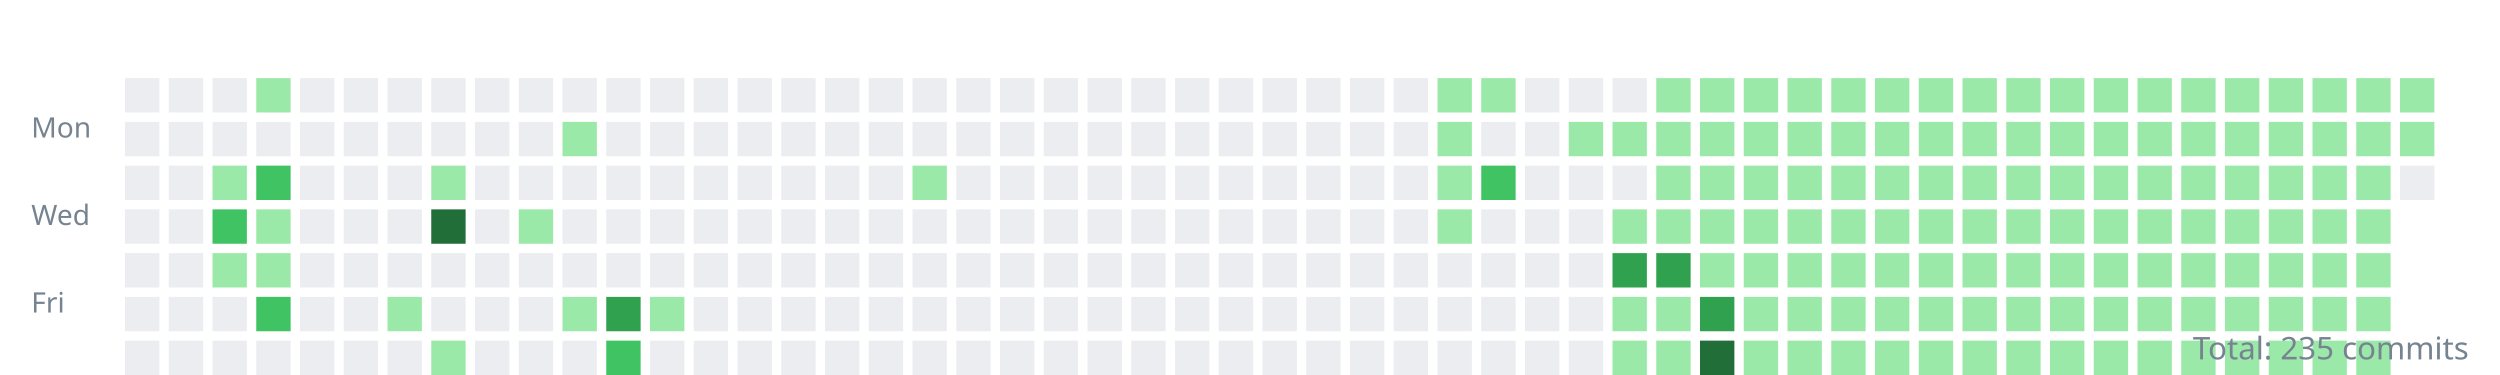
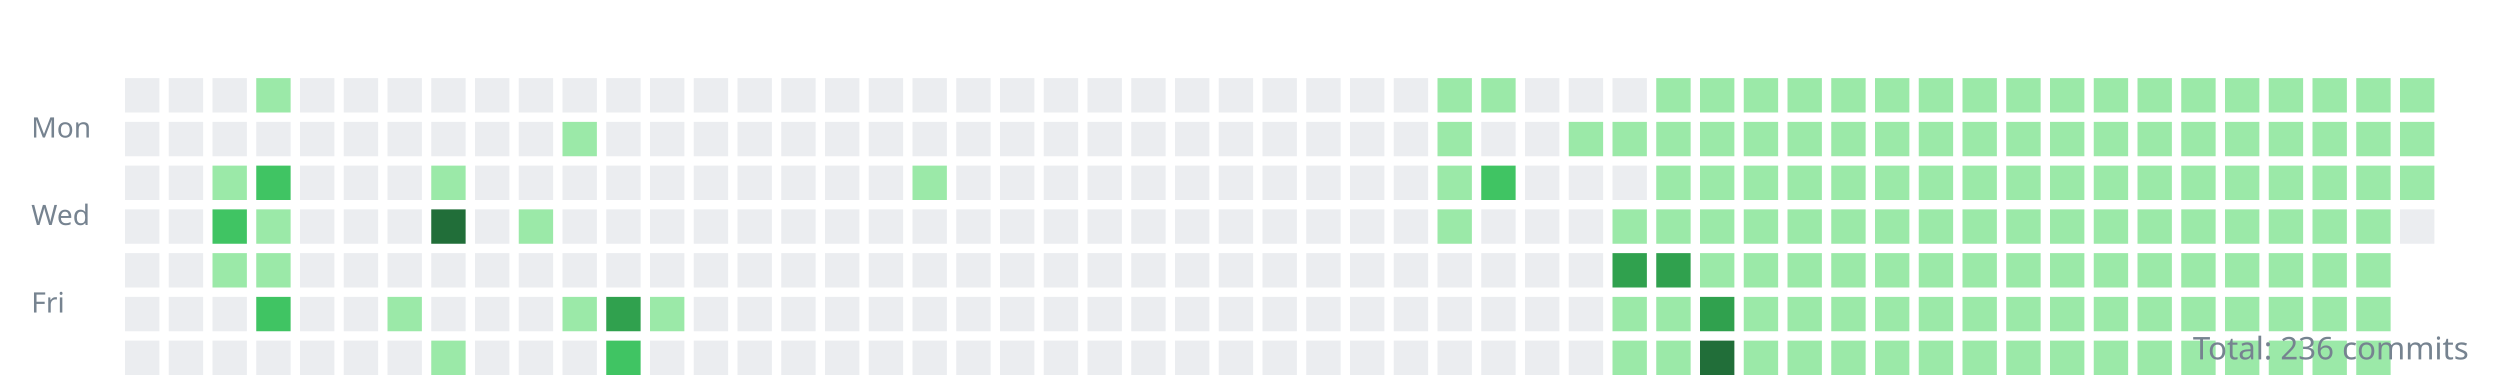
<svg xmlns="http://www.w3.org/2000/svg" width="800" height="120">
  <style>.day{outline:1px solid rgba(27,31,35,0.06);}text{font:9px sans-serif;fill:#768390;}</style>
  <g transform="translate(10,10)">
    <text y="34">Mon</text>
    <text y="62">Wed</text>
    <text y="90">Fri</text>
    <rect class="day" width="11" height="11" x="30" y="15" fill="#ebedf0" />
    <rect class="day" width="11" height="11" x="30" y="29" fill="#ebedf0" />
    <rect class="day" width="11" height="11" x="30" y="43" fill="#ebedf0" />
    <rect class="day" width="11" height="11" x="30" y="57" fill="#ebedf0" />
    <rect class="day" width="11" height="11" x="30" y="71" fill="#ebedf0" />
    <rect class="day" width="11" height="11" x="30" y="85" fill="#ebedf0" />
    <rect class="day" width="11" height="11" x="30" y="99" fill="#ebedf0" />
    <rect class="day" width="11" height="11" x="44" y="15" fill="#ebedf0" />
    <rect class="day" width="11" height="11" x="44" y="29" fill="#ebedf0" />
    <rect class="day" width="11" height="11" x="44" y="43" fill="#ebedf0" />
    <rect class="day" width="11" height="11" x="44" y="57" fill="#ebedf0" />
    <rect class="day" width="11" height="11" x="44" y="71" fill="#ebedf0" />
    <rect class="day" width="11" height="11" x="44" y="85" fill="#ebedf0" />
    <rect class="day" width="11" height="11" x="44" y="99" fill="#ebedf0" />
    <rect class="day" width="11" height="11" x="58" y="15" fill="#ebedf0" />
    <rect class="day" width="11" height="11" x="58" y="29" fill="#ebedf0" />
    <rect class="day" width="11" height="11" x="58" y="43" fill="#9be9a8" />
    <rect class="day" width="11" height="11" x="58" y="57" fill="#40c463" />
    <rect class="day" width="11" height="11" x="58" y="71" fill="#9be9a8" />
    <rect class="day" width="11" height="11" x="58" y="85" fill="#ebedf0" />
    <rect class="day" width="11" height="11" x="58" y="99" fill="#ebedf0" />
    <rect class="day" width="11" height="11" x="72" y="15" fill="#9be9a8" />
    <rect class="day" width="11" height="11" x="72" y="29" fill="#ebedf0" />
    <rect class="day" width="11" height="11" x="72" y="43" fill="#40c463" />
    <rect class="day" width="11" height="11" x="72" y="57" fill="#9be9a8" />
    <rect class="day" width="11" height="11" x="72" y="71" fill="#9be9a8" />
    <rect class="day" width="11" height="11" x="72" y="85" fill="#40c463" />
    <rect class="day" width="11" height="11" x="72" y="99" fill="#ebedf0" />
    <rect class="day" width="11" height="11" x="86" y="15" fill="#ebedf0" />
    <rect class="day" width="11" height="11" x="86" y="29" fill="#ebedf0" />
    <rect class="day" width="11" height="11" x="86" y="43" fill="#ebedf0" />
    <rect class="day" width="11" height="11" x="86" y="57" fill="#ebedf0" />
    <rect class="day" width="11" height="11" x="86" y="71" fill="#ebedf0" />
    <rect class="day" width="11" height="11" x="86" y="85" fill="#ebedf0" />
    <rect class="day" width="11" height="11" x="86" y="99" fill="#ebedf0" />
    <rect class="day" width="11" height="11" x="100" y="15" fill="#ebedf0" />
    <rect class="day" width="11" height="11" x="100" y="29" fill="#ebedf0" />
    <rect class="day" width="11" height="11" x="100" y="43" fill="#ebedf0" />
    <rect class="day" width="11" height="11" x="100" y="57" fill="#ebedf0" />
    <rect class="day" width="11" height="11" x="100" y="71" fill="#ebedf0" />
    <rect class="day" width="11" height="11" x="100" y="85" fill="#ebedf0" />
    <rect class="day" width="11" height="11" x="100" y="99" fill="#ebedf0" />
    <rect class="day" width="11" height="11" x="114" y="15" fill="#ebedf0" />
    <rect class="day" width="11" height="11" x="114" y="29" fill="#ebedf0" />
    <rect class="day" width="11" height="11" x="114" y="43" fill="#ebedf0" />
    <rect class="day" width="11" height="11" x="114" y="57" fill="#ebedf0" />
    <rect class="day" width="11" height="11" x="114" y="71" fill="#ebedf0" />
    <rect class="day" width="11" height="11" x="114" y="85" fill="#9be9a8" />
    <rect class="day" width="11" height="11" x="114" y="99" fill="#ebedf0" />
    <rect class="day" width="11" height="11" x="128" y="15" fill="#ebedf0" />
    <rect class="day" width="11" height="11" x="128" y="29" fill="#ebedf0" />
    <rect class="day" width="11" height="11" x="128" y="43" fill="#9be9a8" />
    <rect class="day" width="11" height="11" x="128" y="57" fill="#216e39" />
    <rect class="day" width="11" height="11" x="128" y="71" fill="#ebedf0" />
    <rect class="day" width="11" height="11" x="128" y="85" fill="#ebedf0" />
    <rect class="day" width="11" height="11" x="128" y="99" fill="#9be9a8" />
    <rect class="day" width="11" height="11" x="142" y="15" fill="#ebedf0" />
    <rect class="day" width="11" height="11" x="142" y="29" fill="#ebedf0" />
    <rect class="day" width="11" height="11" x="142" y="43" fill="#ebedf0" />
    <rect class="day" width="11" height="11" x="142" y="57" fill="#ebedf0" />
    <rect class="day" width="11" height="11" x="142" y="71" fill="#ebedf0" />
    <rect class="day" width="11" height="11" x="142" y="85" fill="#ebedf0" />
    <rect class="day" width="11" height="11" x="142" y="99" fill="#ebedf0" />
    <rect class="day" width="11" height="11" x="156" y="15" fill="#ebedf0" />
    <rect class="day" width="11" height="11" x="156" y="29" fill="#ebedf0" />
    <rect class="day" width="11" height="11" x="156" y="43" fill="#ebedf0" />
    <rect class="day" width="11" height="11" x="156" y="57" fill="#9be9a8" />
    <rect class="day" width="11" height="11" x="156" y="71" fill="#ebedf0" />
    <rect class="day" width="11" height="11" x="156" y="85" fill="#ebedf0" />
    <rect class="day" width="11" height="11" x="156" y="99" fill="#ebedf0" />
    <rect class="day" width="11" height="11" x="170" y="15" fill="#ebedf0" />
    <rect class="day" width="11" height="11" x="170" y="29" fill="#9be9a8" />
    <rect class="day" width="11" height="11" x="170" y="43" fill="#ebedf0" />
    <rect class="day" width="11" height="11" x="170" y="57" fill="#ebedf0" />
    <rect class="day" width="11" height="11" x="170" y="71" fill="#ebedf0" />
    <rect class="day" width="11" height="11" x="170" y="85" fill="#9be9a8" />
    <rect class="day" width="11" height="11" x="170" y="99" fill="#ebedf0" />
    <rect class="day" width="11" height="11" x="184" y="15" fill="#ebedf0" />
    <rect class="day" width="11" height="11" x="184" y="29" fill="#ebedf0" />
    <rect class="day" width="11" height="11" x="184" y="43" fill="#ebedf0" />
    <rect class="day" width="11" height="11" x="184" y="57" fill="#ebedf0" />
    <rect class="day" width="11" height="11" x="184" y="71" fill="#ebedf0" />
    <rect class="day" width="11" height="11" x="184" y="85" fill="#30a14e" />
    <rect class="day" width="11" height="11" x="184" y="99" fill="#40c463" />
    <rect class="day" width="11" height="11" x="198" y="15" fill="#ebedf0" />
    <rect class="day" width="11" height="11" x="198" y="29" fill="#ebedf0" />
    <rect class="day" width="11" height="11" x="198" y="43" fill="#ebedf0" />
    <rect class="day" width="11" height="11" x="198" y="57" fill="#ebedf0" />
    <rect class="day" width="11" height="11" x="198" y="71" fill="#ebedf0" />
    <rect class="day" width="11" height="11" x="198" y="85" fill="#9be9a8" />
    <rect class="day" width="11" height="11" x="198" y="99" fill="#ebedf0" />
    <rect class="day" width="11" height="11" x="212" y="15" fill="#ebedf0" />
    <rect class="day" width="11" height="11" x="212" y="29" fill="#ebedf0" />
    <rect class="day" width="11" height="11" x="212" y="43" fill="#ebedf0" />
    <rect class="day" width="11" height="11" x="212" y="57" fill="#ebedf0" />
    <rect class="day" width="11" height="11" x="212" y="71" fill="#ebedf0" />
    <rect class="day" width="11" height="11" x="212" y="85" fill="#ebedf0" />
    <rect class="day" width="11" height="11" x="212" y="99" fill="#ebedf0" />
    <rect class="day" width="11" height="11" x="226" y="15" fill="#ebedf0" />
    <rect class="day" width="11" height="11" x="226" y="29" fill="#ebedf0" />
    <rect class="day" width="11" height="11" x="226" y="43" fill="#ebedf0" />
    <rect class="day" width="11" height="11" x="226" y="57" fill="#ebedf0" />
    <rect class="day" width="11" height="11" x="226" y="71" fill="#ebedf0" />
    <rect class="day" width="11" height="11" x="226" y="85" fill="#ebedf0" />
    <rect class="day" width="11" height="11" x="226" y="99" fill="#ebedf0" />
    <rect class="day" width="11" height="11" x="240" y="15" fill="#ebedf0" />
    <rect class="day" width="11" height="11" x="240" y="29" fill="#ebedf0" />
    <rect class="day" width="11" height="11" x="240" y="43" fill="#ebedf0" />
    <rect class="day" width="11" height="11" x="240" y="57" fill="#ebedf0" />
    <rect class="day" width="11" height="11" x="240" y="71" fill="#ebedf0" />
    <rect class="day" width="11" height="11" x="240" y="85" fill="#ebedf0" />
    <rect class="day" width="11" height="11" x="240" y="99" fill="#ebedf0" />
    <rect class="day" width="11" height="11" x="254" y="15" fill="#ebedf0" />
    <rect class="day" width="11" height="11" x="254" y="29" fill="#ebedf0" />
    <rect class="day" width="11" height="11" x="254" y="43" fill="#ebedf0" />
    <rect class="day" width="11" height="11" x="254" y="57" fill="#ebedf0" />
    <rect class="day" width="11" height="11" x="254" y="71" fill="#ebedf0" />
    <rect class="day" width="11" height="11" x="254" y="85" fill="#ebedf0" />
    <rect class="day" width="11" height="11" x="254" y="99" fill="#ebedf0" />
    <rect class="day" width="11" height="11" x="268" y="15" fill="#ebedf0" />
    <rect class="day" width="11" height="11" x="268" y="29" fill="#ebedf0" />
    <rect class="day" width="11" height="11" x="268" y="43" fill="#ebedf0" />
    <rect class="day" width="11" height="11" x="268" y="57" fill="#ebedf0" />
    <rect class="day" width="11" height="11" x="268" y="71" fill="#ebedf0" />
    <rect class="day" width="11" height="11" x="268" y="85" fill="#ebedf0" />
    <rect class="day" width="11" height="11" x="268" y="99" fill="#ebedf0" />
    <rect class="day" width="11" height="11" x="282" y="15" fill="#ebedf0" />
    <rect class="day" width="11" height="11" x="282" y="29" fill="#ebedf0" />
    <rect class="day" width="11" height="11" x="282" y="43" fill="#9be9a8" />
    <rect class="day" width="11" height="11" x="282" y="57" fill="#ebedf0" />
    <rect class="day" width="11" height="11" x="282" y="71" fill="#ebedf0" />
    <rect class="day" width="11" height="11" x="282" y="85" fill="#ebedf0" />
    <rect class="day" width="11" height="11" x="282" y="99" fill="#ebedf0" />
    <rect class="day" width="11" height="11" x="296" y="15" fill="#ebedf0" />
    <rect class="day" width="11" height="11" x="296" y="29" fill="#ebedf0" />
    <rect class="day" width="11" height="11" x="296" y="43" fill="#ebedf0" />
    <rect class="day" width="11" height="11" x="296" y="57" fill="#ebedf0" />
    <rect class="day" width="11" height="11" x="296" y="71" fill="#ebedf0" />
    <rect class="day" width="11" height="11" x="296" y="85" fill="#ebedf0" />
    <rect class="day" width="11" height="11" x="296" y="99" fill="#ebedf0" />
    <rect class="day" width="11" height="11" x="310" y="15" fill="#ebedf0" />
    <rect class="day" width="11" height="11" x="310" y="29" fill="#ebedf0" />
    <rect class="day" width="11" height="11" x="310" y="43" fill="#ebedf0" />
    <rect class="day" width="11" height="11" x="310" y="57" fill="#ebedf0" />
    <rect class="day" width="11" height="11" x="310" y="71" fill="#ebedf0" />
    <rect class="day" width="11" height="11" x="310" y="85" fill="#ebedf0" />
    <rect class="day" width="11" height="11" x="310" y="99" fill="#ebedf0" />
    <rect class="day" width="11" height="11" x="324" y="15" fill="#ebedf0" />
    <rect class="day" width="11" height="11" x="324" y="29" fill="#ebedf0" />
    <rect class="day" width="11" height="11" x="324" y="43" fill="#ebedf0" />
    <rect class="day" width="11" height="11" x="324" y="57" fill="#ebedf0" />
    <rect class="day" width="11" height="11" x="324" y="71" fill="#ebedf0" />
    <rect class="day" width="11" height="11" x="324" y="85" fill="#ebedf0" />
    <rect class="day" width="11" height="11" x="324" y="99" fill="#ebedf0" />
    <rect class="day" width="11" height="11" x="338" y="15" fill="#ebedf0" />
    <rect class="day" width="11" height="11" x="338" y="29" fill="#ebedf0" />
    <rect class="day" width="11" height="11" x="338" y="43" fill="#ebedf0" />
    <rect class="day" width="11" height="11" x="338" y="57" fill="#ebedf0" />
    <rect class="day" width="11" height="11" x="338" y="71" fill="#ebedf0" />
    <rect class="day" width="11" height="11" x="338" y="85" fill="#ebedf0" />
    <rect class="day" width="11" height="11" x="338" y="99" fill="#ebedf0" />
    <rect class="day" width="11" height="11" x="352" y="15" fill="#ebedf0" />
    <rect class="day" width="11" height="11" x="352" y="29" fill="#ebedf0" />
    <rect class="day" width="11" height="11" x="352" y="43" fill="#ebedf0" />
    <rect class="day" width="11" height="11" x="352" y="57" fill="#ebedf0" />
    <rect class="day" width="11" height="11" x="352" y="71" fill="#ebedf0" />
    <rect class="day" width="11" height="11" x="352" y="85" fill="#ebedf0" />
    <rect class="day" width="11" height="11" x="352" y="99" fill="#ebedf0" />
    <rect class="day" width="11" height="11" x="366" y="15" fill="#ebedf0" />
    <rect class="day" width="11" height="11" x="366" y="29" fill="#ebedf0" />
    <rect class="day" width="11" height="11" x="366" y="43" fill="#ebedf0" />
    <rect class="day" width="11" height="11" x="366" y="57" fill="#ebedf0" />
    <rect class="day" width="11" height="11" x="366" y="71" fill="#ebedf0" />
    <rect class="day" width="11" height="11" x="366" y="85" fill="#ebedf0" />
    <rect class="day" width="11" height="11" x="366" y="99" fill="#ebedf0" />
    <rect class="day" width="11" height="11" x="380" y="15" fill="#ebedf0" />
    <rect class="day" width="11" height="11" x="380" y="29" fill="#ebedf0" />
    <rect class="day" width="11" height="11" x="380" y="43" fill="#ebedf0" />
    <rect class="day" width="11" height="11" x="380" y="57" fill="#ebedf0" />
    <rect class="day" width="11" height="11" x="380" y="71" fill="#ebedf0" />
    <rect class="day" width="11" height="11" x="380" y="85" fill="#ebedf0" />
    <rect class="day" width="11" height="11" x="380" y="99" fill="#ebedf0" />
    <rect class="day" width="11" height="11" x="394" y="15" fill="#ebedf0" />
    <rect class="day" width="11" height="11" x="394" y="29" fill="#ebedf0" />
    <rect class="day" width="11" height="11" x="394" y="43" fill="#ebedf0" />
    <rect class="day" width="11" height="11" x="394" y="57" fill="#ebedf0" />
    <rect class="day" width="11" height="11" x="394" y="71" fill="#ebedf0" />
    <rect class="day" width="11" height="11" x="394" y="85" fill="#ebedf0" />
    <rect class="day" width="11" height="11" x="394" y="99" fill="#ebedf0" />
    <rect class="day" width="11" height="11" x="408" y="15" fill="#ebedf0" />
    <rect class="day" width="11" height="11" x="408" y="29" fill="#ebedf0" />
    <rect class="day" width="11" height="11" x="408" y="43" fill="#ebedf0" />
    <rect class="day" width="11" height="11" x="408" y="57" fill="#ebedf0" />
    <rect class="day" width="11" height="11" x="408" y="71" fill="#ebedf0" />
    <rect class="day" width="11" height="11" x="408" y="85" fill="#ebedf0" />
    <rect class="day" width="11" height="11" x="408" y="99" fill="#ebedf0" />
    <rect class="day" width="11" height="11" x="422" y="15" fill="#ebedf0" />
    <rect class="day" width="11" height="11" x="422" y="29" fill="#ebedf0" />
    <rect class="day" width="11" height="11" x="422" y="43" fill="#ebedf0" />
    <rect class="day" width="11" height="11" x="422" y="57" fill="#ebedf0" />
    <rect class="day" width="11" height="11" x="422" y="71" fill="#ebedf0" />
    <rect class="day" width="11" height="11" x="422" y="85" fill="#ebedf0" />
    <rect class="day" width="11" height="11" x="422" y="99" fill="#ebedf0" />
    <rect class="day" width="11" height="11" x="436" y="15" fill="#ebedf0" />
    <rect class="day" width="11" height="11" x="436" y="29" fill="#ebedf0" />
    <rect class="day" width="11" height="11" x="436" y="43" fill="#ebedf0" />
    <rect class="day" width="11" height="11" x="436" y="57" fill="#ebedf0" />
    <rect class="day" width="11" height="11" x="436" y="71" fill="#ebedf0" />
    <rect class="day" width="11" height="11" x="436" y="85" fill="#ebedf0" />
    <rect class="day" width="11" height="11" x="436" y="99" fill="#ebedf0" />
    <rect class="day" width="11" height="11" x="450" y="15" fill="#9be9a8" />
    <rect class="day" width="11" height="11" x="450" y="29" fill="#9be9a8" />
    <rect class="day" width="11" height="11" x="450" y="43" fill="#9be9a8" />
    <rect class="day" width="11" height="11" x="450" y="57" fill="#9be9a8" />
    <rect class="day" width="11" height="11" x="450" y="71" fill="#ebedf0" />
    <rect class="day" width="11" height="11" x="450" y="85" fill="#ebedf0" />
    <rect class="day" width="11" height="11" x="450" y="99" fill="#ebedf0" />
    <rect class="day" width="11" height="11" x="464" y="15" fill="#9be9a8" />
    <rect class="day" width="11" height="11" x="464" y="29" fill="#ebedf0" />
    <rect class="day" width="11" height="11" x="464" y="43" fill="#40c463" />
    <rect class="day" width="11" height="11" x="464" y="57" fill="#ebedf0" />
    <rect class="day" width="11" height="11" x="464" y="71" fill="#ebedf0" />
    <rect class="day" width="11" height="11" x="464" y="85" fill="#ebedf0" />
    <rect class="day" width="11" height="11" x="464" y="99" fill="#ebedf0" />
    <rect class="day" width="11" height="11" x="478" y="15" fill="#ebedf0" />
    <rect class="day" width="11" height="11" x="478" y="29" fill="#ebedf0" />
    <rect class="day" width="11" height="11" x="478" y="43" fill="#ebedf0" />
    <rect class="day" width="11" height="11" x="478" y="57" fill="#ebedf0" />
    <rect class="day" width="11" height="11" x="478" y="71" fill="#ebedf0" />
    <rect class="day" width="11" height="11" x="478" y="85" fill="#ebedf0" />
    <rect class="day" width="11" height="11" x="478" y="99" fill="#ebedf0" />
    <rect class="day" width="11" height="11" x="492" y="15" fill="#ebedf0" />
    <rect class="day" width="11" height="11" x="492" y="29" fill="#9be9a8" />
    <rect class="day" width="11" height="11" x="492" y="43" fill="#ebedf0" />
    <rect class="day" width="11" height="11" x="492" y="57" fill="#ebedf0" />
    <rect class="day" width="11" height="11" x="492" y="71" fill="#ebedf0" />
    <rect class="day" width="11" height="11" x="492" y="85" fill="#ebedf0" />
    <rect class="day" width="11" height="11" x="492" y="99" fill="#ebedf0" />
    <rect class="day" width="11" height="11" x="506" y="15" fill="#ebedf0" />
    <rect class="day" width="11" height="11" x="506" y="29" fill="#9be9a8" />
    <rect class="day" width="11" height="11" x="506" y="43" fill="#ebedf0" />
    <rect class="day" width="11" height="11" x="506" y="57" fill="#9be9a8" />
    <rect class="day" width="11" height="11" x="506" y="71" fill="#30a14e" />
    <rect class="day" width="11" height="11" x="506" y="85" fill="#9be9a8" />
    <rect class="day" width="11" height="11" x="506" y="99" fill="#9be9a8" />
    <rect class="day" width="11" height="11" x="520" y="15" fill="#9be9a8" />
    <rect class="day" width="11" height="11" x="520" y="29" fill="#9be9a8" />
    <rect class="day" width="11" height="11" x="520" y="43" fill="#9be9a8" />
    <rect class="day" width="11" height="11" x="520" y="57" fill="#9be9a8" />
    <rect class="day" width="11" height="11" x="520" y="71" fill="#30a14e" />
    <rect class="day" width="11" height="11" x="520" y="85" fill="#9be9a8" />
    <rect class="day" width="11" height="11" x="520" y="99" fill="#9be9a8" />
    <rect class="day" width="11" height="11" x="534" y="15" fill="#9be9a8" />
    <rect class="day" width="11" height="11" x="534" y="29" fill="#9be9a8" />
    <rect class="day" width="11" height="11" x="534" y="43" fill="#9be9a8" />
    <rect class="day" width="11" height="11" x="534" y="57" fill="#9be9a8" />
    <rect class="day" width="11" height="11" x="534" y="71" fill="#9be9a8" />
    <rect class="day" width="11" height="11" x="534" y="85" fill="#30a14e" />
    <rect class="day" width="11" height="11" x="534" y="99" fill="#216e39" />
    <rect class="day" width="11" height="11" x="548" y="15" fill="#9be9a8" />
    <rect class="day" width="11" height="11" x="548" y="29" fill="#9be9a8" />
    <rect class="day" width="11" height="11" x="548" y="43" fill="#9be9a8" />
    <rect class="day" width="11" height="11" x="548" y="57" fill="#9be9a8" />
    <rect class="day" width="11" height="11" x="548" y="71" fill="#9be9a8" />
    <rect class="day" width="11" height="11" x="548" y="85" fill="#9be9a8" />
    <rect class="day" width="11" height="11" x="548" y="99" fill="#9be9a8" />
    <rect class="day" width="11" height="11" x="562" y="15" fill="#9be9a8" />
    <rect class="day" width="11" height="11" x="562" y="29" fill="#9be9a8" />
    <rect class="day" width="11" height="11" x="562" y="43" fill="#9be9a8" />
    <rect class="day" width="11" height="11" x="562" y="57" fill="#9be9a8" />
    <rect class="day" width="11" height="11" x="562" y="71" fill="#9be9a8" />
    <rect class="day" width="11" height="11" x="562" y="85" fill="#9be9a8" />
    <rect class="day" width="11" height="11" x="562" y="99" fill="#9be9a8" />
    <rect class="day" width="11" height="11" x="576" y="15" fill="#9be9a8" />
    <rect class="day" width="11" height="11" x="576" y="29" fill="#9be9a8" />
    <rect class="day" width="11" height="11" x="576" y="43" fill="#9be9a8" />
    <rect class="day" width="11" height="11" x="576" y="57" fill="#9be9a8" />
    <rect class="day" width="11" height="11" x="576" y="71" fill="#9be9a8" />
    <rect class="day" width="11" height="11" x="576" y="85" fill="#9be9a8" />
    <rect class="day" width="11" height="11" x="576" y="99" fill="#9be9a8" />
    <rect class="day" width="11" height="11" x="590" y="15" fill="#9be9a8" />
    <rect class="day" width="11" height="11" x="590" y="29" fill="#9be9a8" />
    <rect class="day" width="11" height="11" x="590" y="43" fill="#9be9a8" />
    <rect class="day" width="11" height="11" x="590" y="57" fill="#9be9a8" />
    <rect class="day" width="11" height="11" x="590" y="71" fill="#9be9a8" />
    <rect class="day" width="11" height="11" x="590" y="85" fill="#9be9a8" />
    <rect class="day" width="11" height="11" x="590" y="99" fill="#9be9a8" />
    <rect class="day" width="11" height="11" x="604" y="15" fill="#9be9a8" />
    <rect class="day" width="11" height="11" x="604" y="29" fill="#9be9a8" />
    <rect class="day" width="11" height="11" x="604" y="43" fill="#9be9a8" />
    <rect class="day" width="11" height="11" x="604" y="57" fill="#9be9a8" />
    <rect class="day" width="11" height="11" x="604" y="71" fill="#9be9a8" />
    <rect class="day" width="11" height="11" x="604" y="85" fill="#9be9a8" />
    <rect class="day" width="11" height="11" x="604" y="99" fill="#9be9a8" />
    <rect class="day" width="11" height="11" x="618" y="15" fill="#9be9a8" />
    <rect class="day" width="11" height="11" x="618" y="29" fill="#9be9a8" />
    <rect class="day" width="11" height="11" x="618" y="43" fill="#9be9a8" />
    <rect class="day" width="11" height="11" x="618" y="57" fill="#9be9a8" />
    <rect class="day" width="11" height="11" x="618" y="71" fill="#9be9a8" />
    <rect class="day" width="11" height="11" x="618" y="85" fill="#9be9a8" />
    <rect class="day" width="11" height="11" x="618" y="99" fill="#9be9a8" />
    <rect class="day" width="11" height="11" x="632" y="15" fill="#9be9a8" />
    <rect class="day" width="11" height="11" x="632" y="29" fill="#9be9a8" />
    <rect class="day" width="11" height="11" x="632" y="43" fill="#9be9a8" />
    <rect class="day" width="11" height="11" x="632" y="57" fill="#9be9a8" />
    <rect class="day" width="11" height="11" x="632" y="71" fill="#9be9a8" />
    <rect class="day" width="11" height="11" x="632" y="85" fill="#9be9a8" />
    <rect class="day" width="11" height="11" x="632" y="99" fill="#9be9a8" />
    <rect class="day" width="11" height="11" x="646" y="15" fill="#9be9a8" />
    <rect class="day" width="11" height="11" x="646" y="29" fill="#9be9a8" />
    <rect class="day" width="11" height="11" x="646" y="43" fill="#9be9a8" />
    <rect class="day" width="11" height="11" x="646" y="57" fill="#9be9a8" />
    <rect class="day" width="11" height="11" x="646" y="71" fill="#9be9a8" />
    <rect class="day" width="11" height="11" x="646" y="85" fill="#9be9a8" />
    <rect class="day" width="11" height="11" x="646" y="99" fill="#9be9a8" />
    <rect class="day" width="11" height="11" x="660" y="15" fill="#9be9a8" />
    <rect class="day" width="11" height="11" x="660" y="29" fill="#9be9a8" />
    <rect class="day" width="11" height="11" x="660" y="43" fill="#9be9a8" />
    <rect class="day" width="11" height="11" x="660" y="57" fill="#9be9a8" />
    <rect class="day" width="11" height="11" x="660" y="71" fill="#9be9a8" />
    <rect class="day" width="11" height="11" x="660" y="85" fill="#9be9a8" />
    <rect class="day" width="11" height="11" x="660" y="99" fill="#9be9a8" />
    <rect class="day" width="11" height="11" x="674" y="15" fill="#9be9a8" />
    <rect class="day" width="11" height="11" x="674" y="29" fill="#9be9a8" />
    <rect class="day" width="11" height="11" x="674" y="43" fill="#9be9a8" />
    <rect class="day" width="11" height="11" x="674" y="57" fill="#9be9a8" />
    <rect class="day" width="11" height="11" x="674" y="71" fill="#9be9a8" />
    <rect class="day" width="11" height="11" x="674" y="85" fill="#9be9a8" />
    <rect class="day" width="11" height="11" x="674" y="99" fill="#9be9a8" />
    <rect class="day" width="11" height="11" x="688" y="15" fill="#9be9a8" />
    <rect class="day" width="11" height="11" x="688" y="29" fill="#9be9a8" />
    <rect class="day" width="11" height="11" x="688" y="43" fill="#9be9a8" />
    <rect class="day" width="11" height="11" x="688" y="57" fill="#9be9a8" />
    <rect class="day" width="11" height="11" x="688" y="71" fill="#9be9a8" />
    <rect class="day" width="11" height="11" x="688" y="85" fill="#9be9a8" />
    <rect class="day" width="11" height="11" x="688" y="99" fill="#9be9a8" />
    <rect class="day" width="11" height="11" x="702" y="15" fill="#9be9a8" />
    <rect class="day" width="11" height="11" x="702" y="29" fill="#9be9a8" />
    <rect class="day" width="11" height="11" x="702" y="43" fill="#9be9a8" />
    <rect class="day" width="11" height="11" x="702" y="57" fill="#9be9a8" />
    <rect class="day" width="11" height="11" x="702" y="71" fill="#9be9a8" />
    <rect class="day" width="11" height="11" x="702" y="85" fill="#9be9a8" />
    <rect class="day" width="11" height="11" x="702" y="99" fill="#9be9a8" />
    <rect class="day" width="11" height="11" x="716" y="15" fill="#9be9a8" />
    <rect class="day" width="11" height="11" x="716" y="29" fill="#9be9a8" />
    <rect class="day" width="11" height="11" x="716" y="43" fill="#9be9a8" />
    <rect class="day" width="11" height="11" x="716" y="57" fill="#9be9a8" />
    <rect class="day" width="11" height="11" x="716" y="71" fill="#9be9a8" />
    <rect class="day" width="11" height="11" x="716" y="85" fill="#9be9a8" />
    <rect class="day" width="11" height="11" x="716" y="99" fill="#9be9a8" />
    <rect class="day" width="11" height="11" x="730" y="15" fill="#9be9a8" />
    <rect class="day" width="11" height="11" x="730" y="29" fill="#9be9a8" />
    <rect class="day" width="11" height="11" x="730" y="43" fill="#9be9a8" />
    <rect class="day" width="11" height="11" x="730" y="57" fill="#9be9a8" />
    <rect class="day" width="11" height="11" x="730" y="71" fill="#9be9a8" />
    <rect class="day" width="11" height="11" x="730" y="85" fill="#9be9a8" />
    <rect class="day" width="11" height="11" x="730" y="99" fill="#9be9a8" />
    <rect class="day" width="11" height="11" x="744" y="15" fill="#9be9a8" />
    <rect class="day" width="11" height="11" x="744" y="29" fill="#9be9a8" />
    <rect class="day" width="11" height="11" x="744" y="43" fill="#9be9a8" />
    <rect class="day" width="11" height="11" x="744" y="57" fill="#9be9a8" />
    <rect class="day" width="11" height="11" x="744" y="71" fill="#9be9a8" />
    <rect class="day" width="11" height="11" x="744" y="85" fill="#9be9a8" />
    <rect class="day" width="11" height="11" x="744" y="99" fill="#9be9a8" />
    <rect class="day" width="11" height="11" x="758" y="15" fill="#9be9a8" />
    <rect class="day" width="11" height="11" x="758" y="29" fill="#9be9a8" />
-     <rect class="day" width="11" height="11" x="758" y="43" fill="#ebedf0" />
+     <rect class="day" width="11" height="11" x="758" y="43" fill="#9be9a8" />
+     <rect class="day" width="11" height="11" x="758" y="57" fill="#ebedf0" />
  </g>
-   <text x="790" y="115" text-anchor="end" style="font-size:10px">Total: 235 commits</text>
+   <text x="790" y="115" text-anchor="end" style="font-size:10px">Total: 236 commits</text>
</svg>
